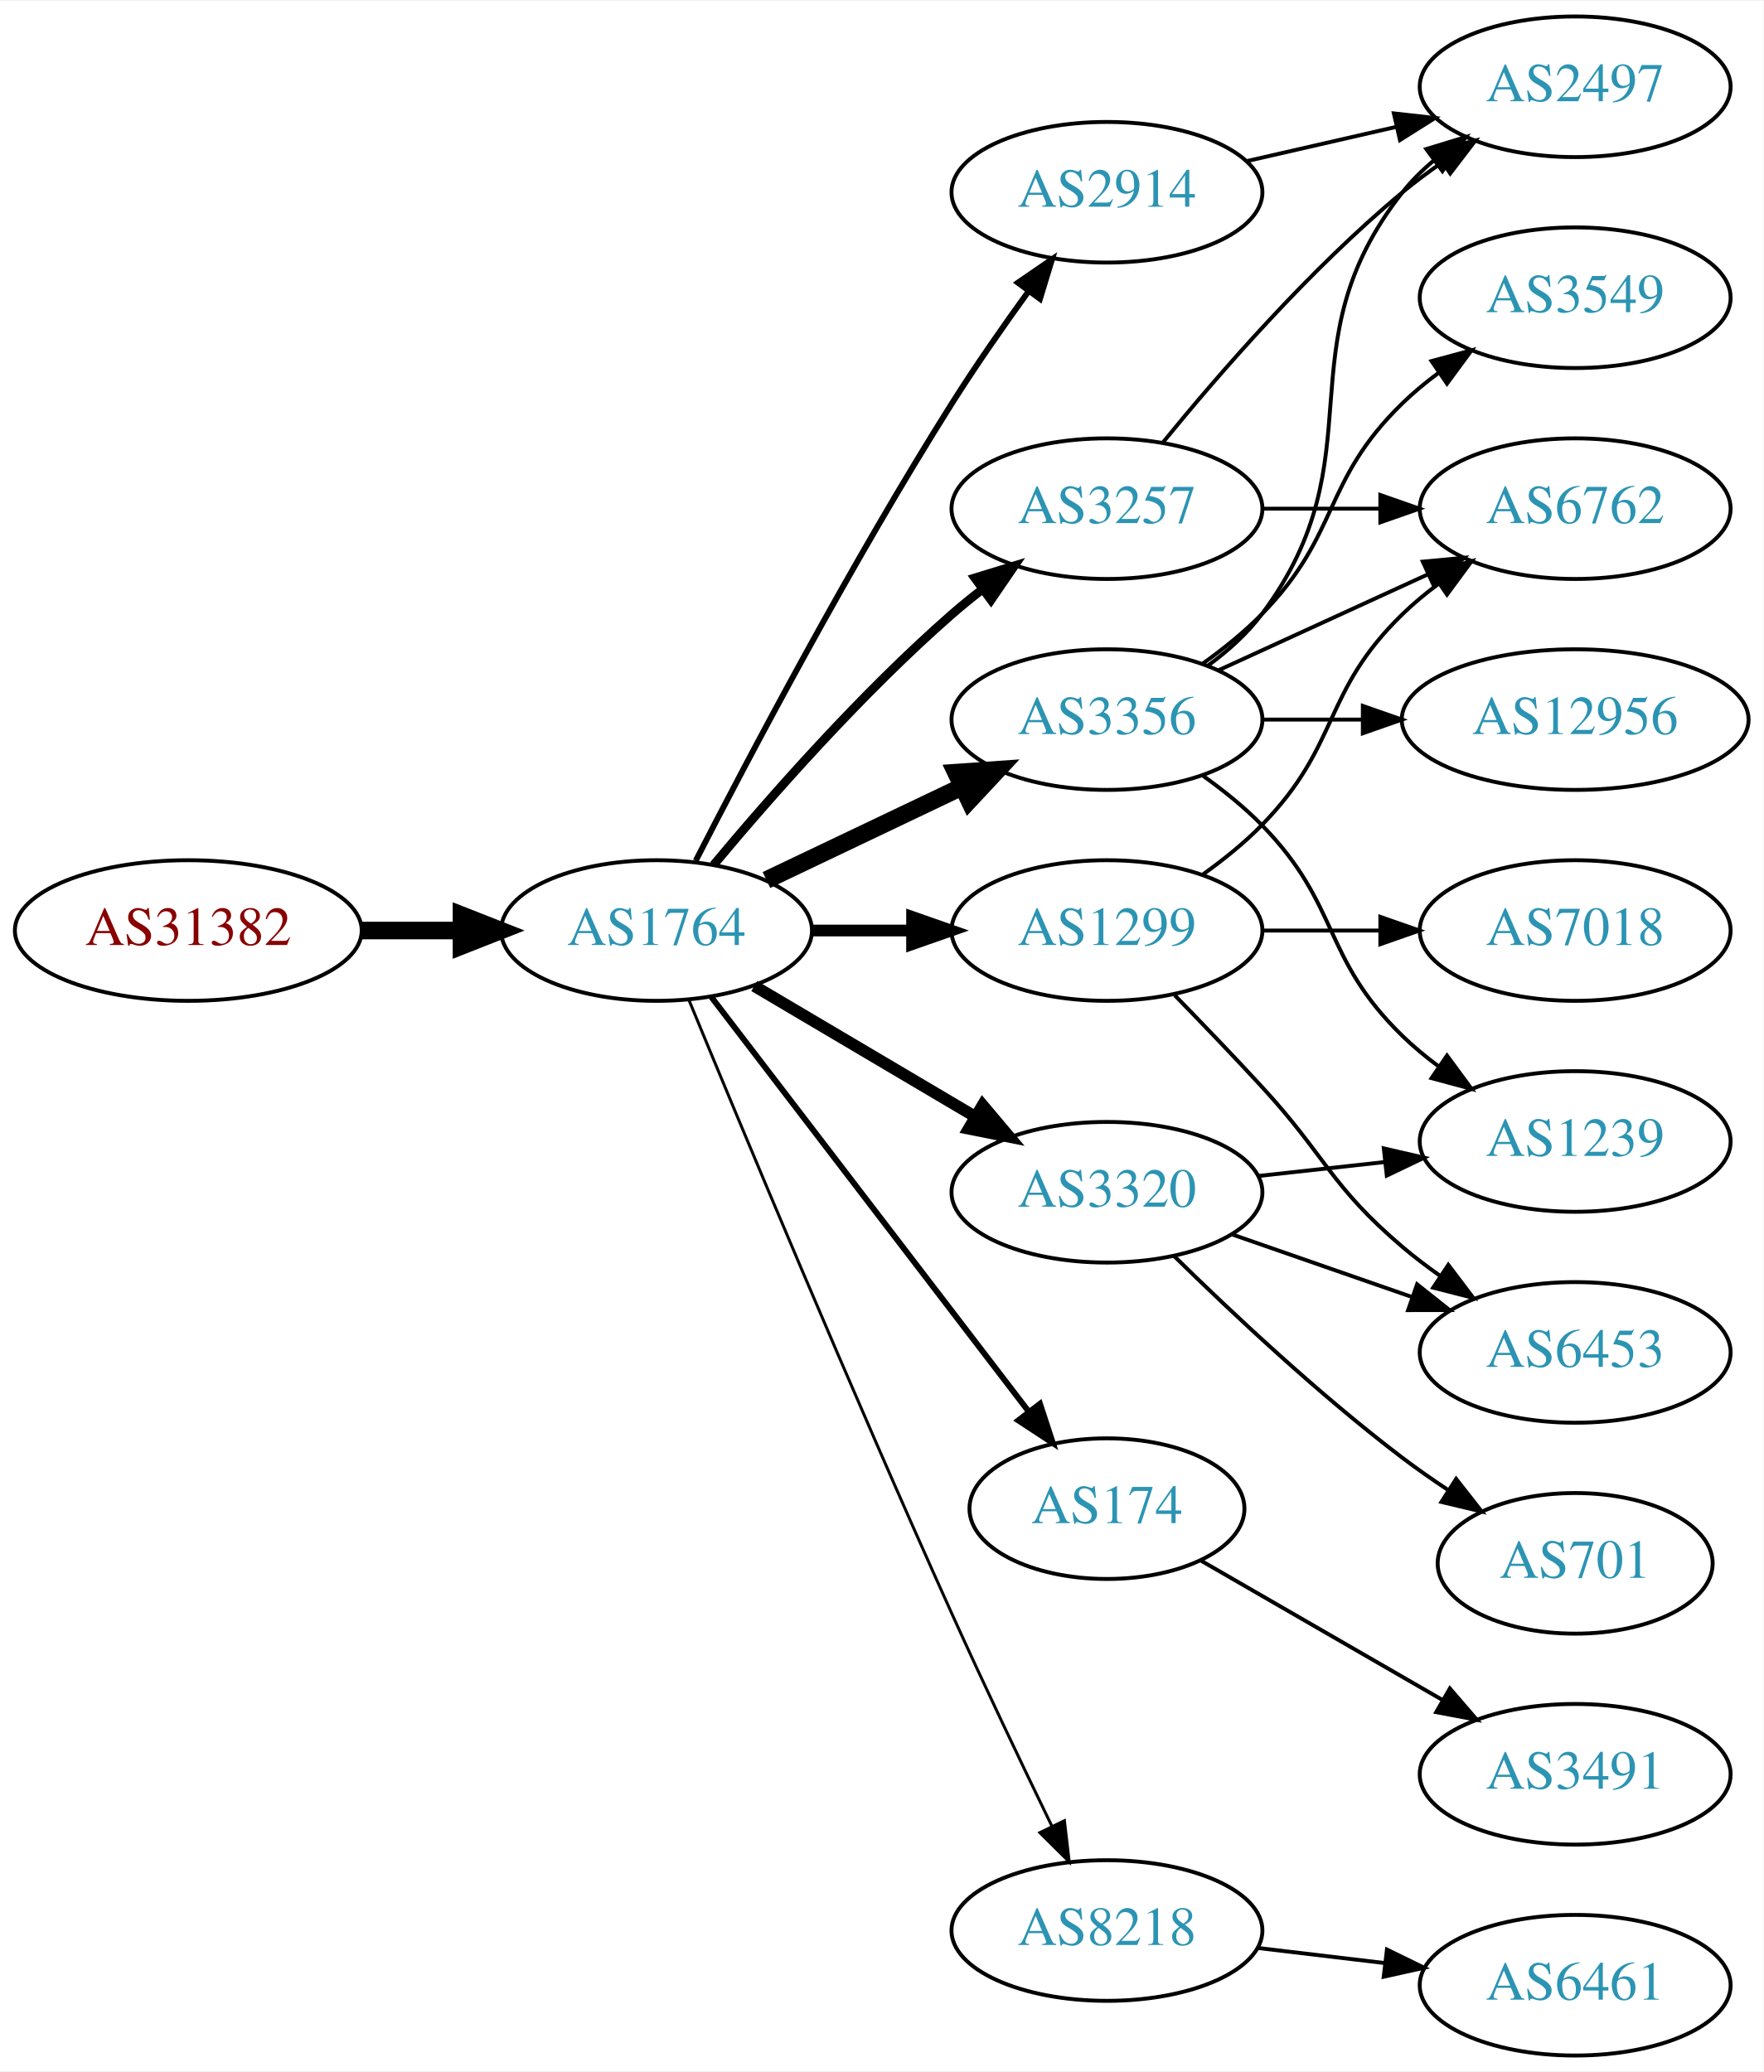
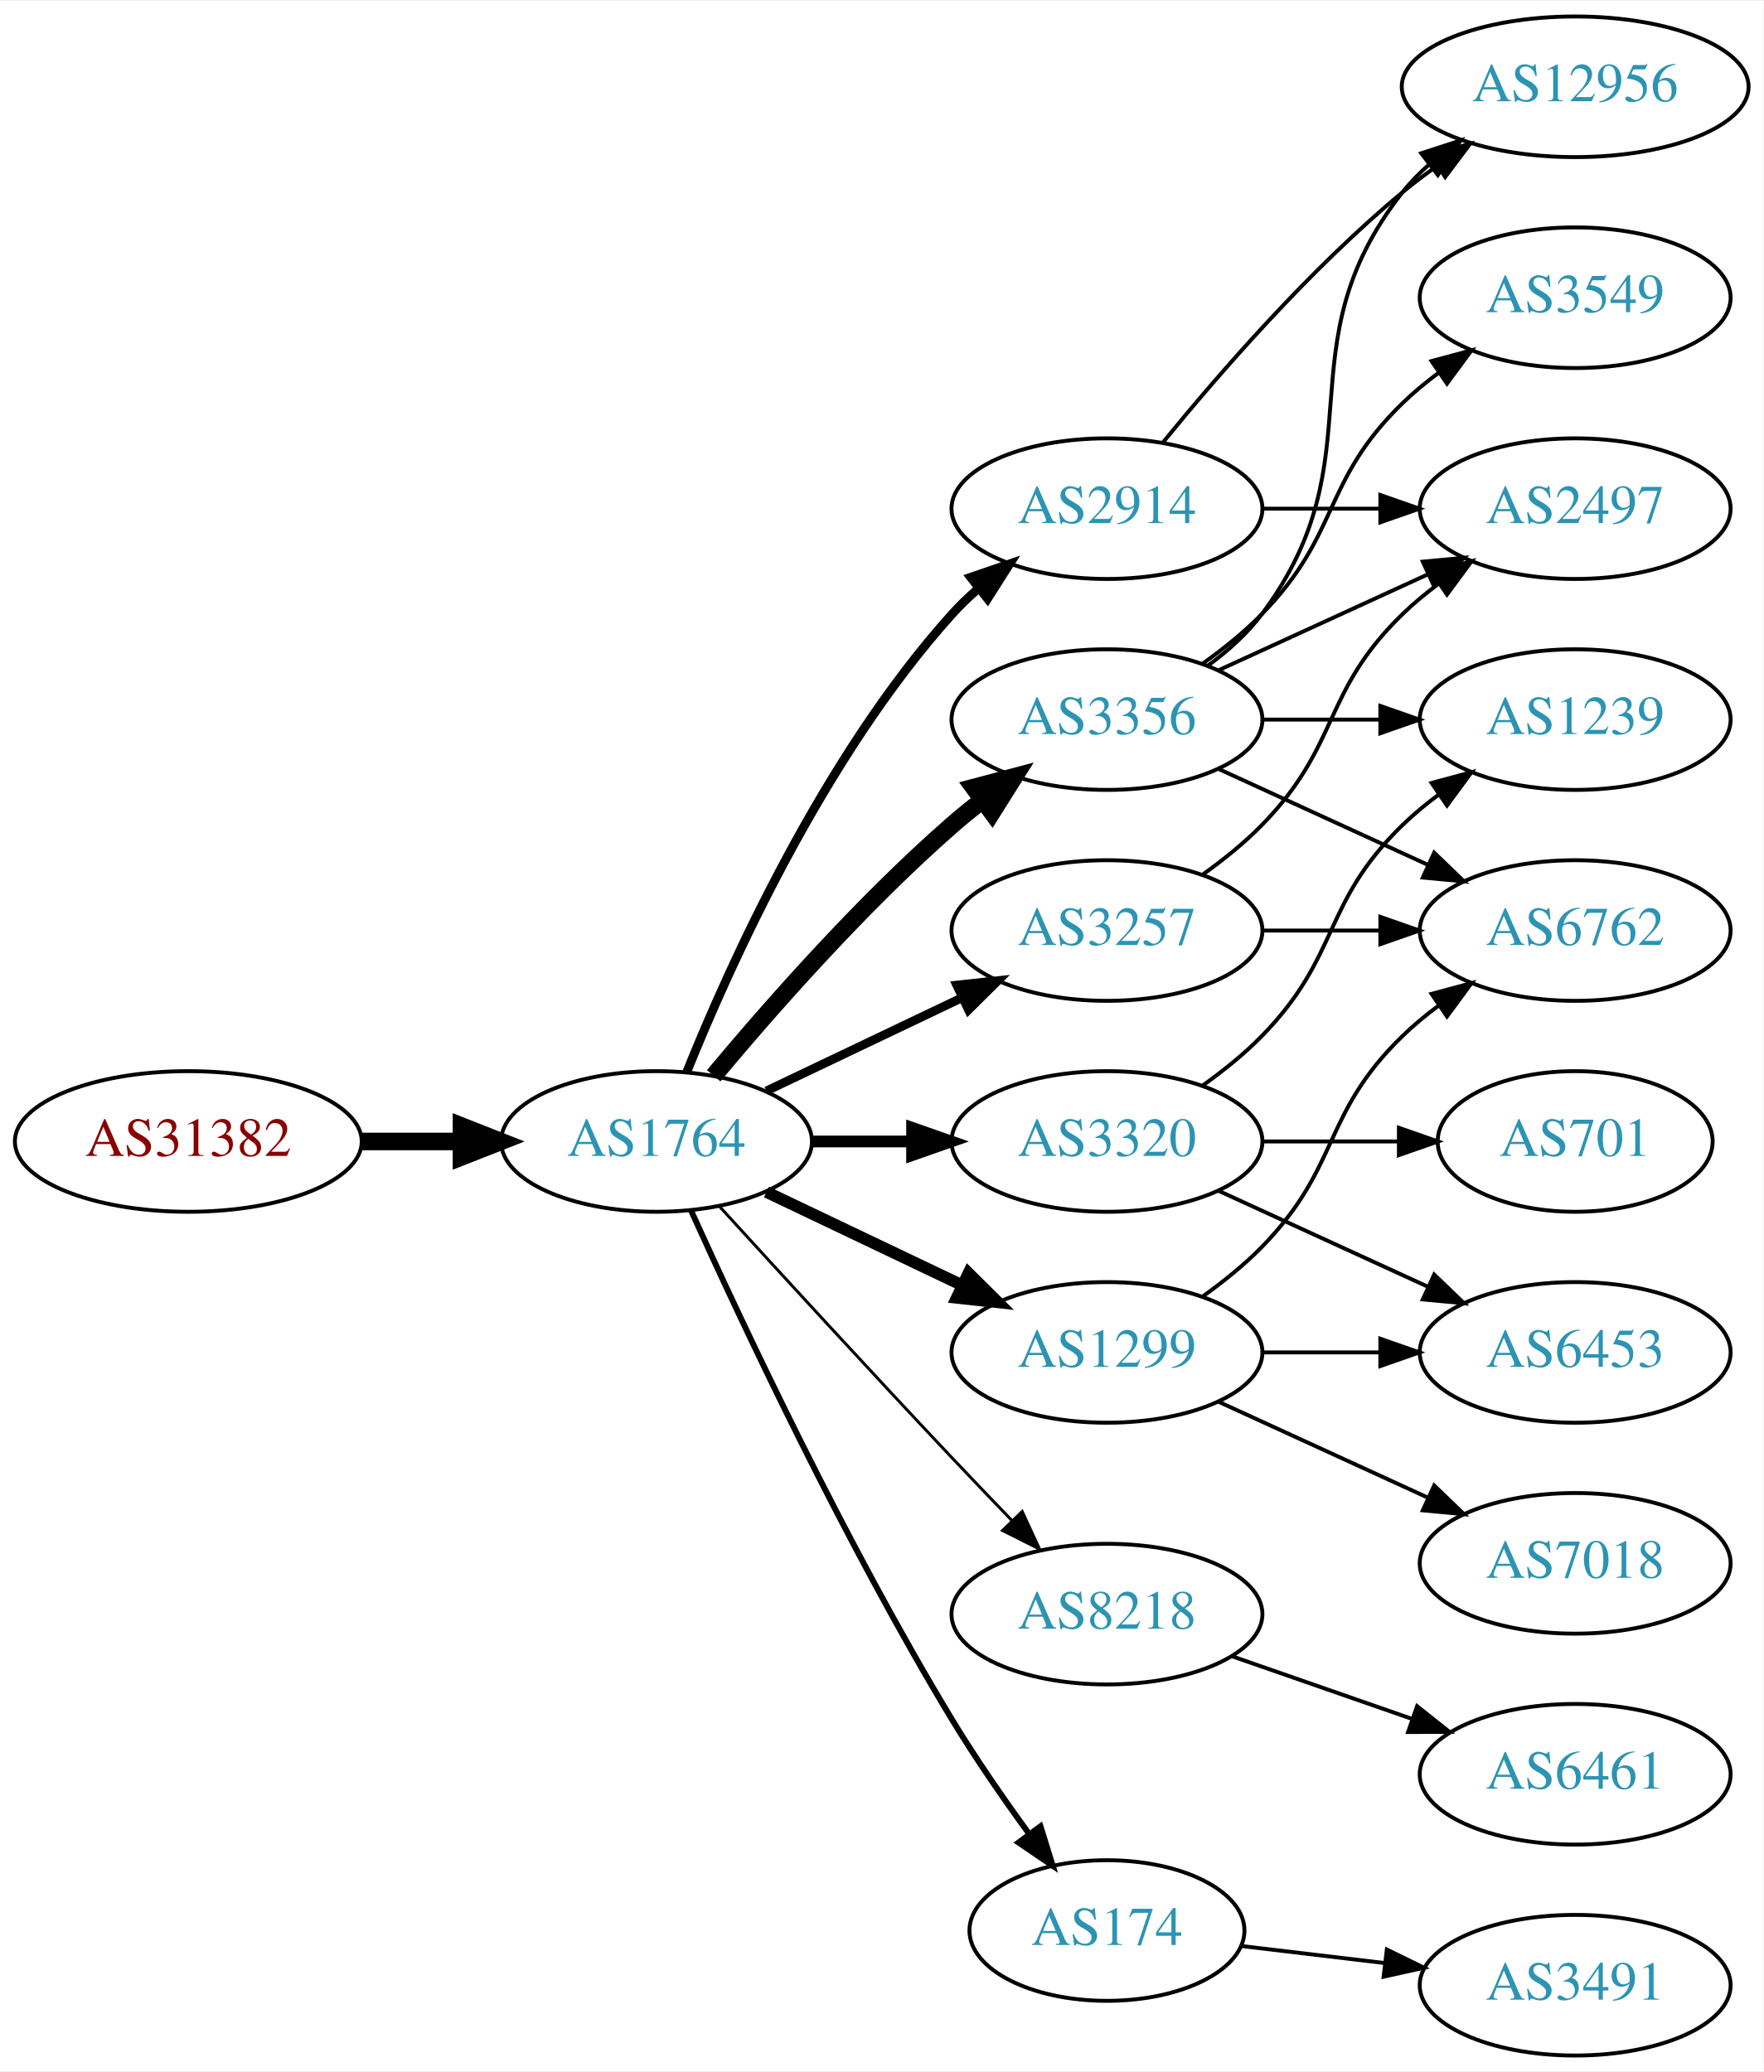
<svg xmlns="http://www.w3.org/2000/svg" xmlns:xlink="http://www.w3.org/1999/xlink" width="451pt" height="530pt" viewBox="0.00 0.00 451.37 530.00">
  <g id="graph0" class="graph" transform="scale(1 1) rotate(0) translate(4 526)">
    <polygon fill="white" stroke="none" points="-4,4 -4,-526 447.37,-526 447.37,4 -4,4" />
    <g id="node1" class="node">
      <g id="a_node1">
        <a xlink:href="/asn/31382" xlink:title="AS31382 ~ Kapsch BusinessCom AG [AT]">
-           <ellipse fill="#ffffff" stroke="black" cx="44.196" cy="-288" rx="44.393" ry="18" />
-           <text text-anchor="middle" x="44.196" y="-284.3" font-family="Times,serif" font-size="14.00" fill="#880000">AS31382</text>
+           <ellipse fill="#ffffff" stroke="black" cx="44.196" cy="-234" rx="44.393" ry="18" />
+           <text text-anchor="middle" x="44.196" y="-230.3" font-family="Times,serif" font-size="14.00" fill="#880000">AS31382</text>
        </a>
      </g>
    </g>
    <g id="node2" class="node">
      <g id="a_node2">
        <a xlink:href="/asn/1764" xlink:title="AS1764 ~ NEXTLAYER-AS [AT]">
-           <ellipse fill="#ffffff" stroke="black" cx="164.039" cy="-288" rx="39.794" ry="18" />
-           <text text-anchor="middle" x="164.039" y="-284.3" font-family="Times,serif" font-size="14.00" fill="#2c94b3">AS1764</text>
+           <ellipse fill="#ffffff" stroke="black" cx="164.039" cy="-234" rx="39.794" ry="18" />
+           <text text-anchor="middle" x="164.039" y="-230.3" font-family="Times,serif" font-size="14.00" fill="#2c94b3">AS1764</text>
        </a>
      </g>
    </g>
    <g id="edge1" class="edge">
-       <path fill="none" stroke="black" stroke-width="4.5" d="M88.407,-288C96.72,-288 105.482,-288 113.965,-288" />
-       <polygon fill="black" stroke="black" stroke-width="4.5" points="114.123,-291.938 124.123,-288 114.123,-284.063 114.123,-291.938" />
+       <path fill="none" stroke="black" stroke-width="4.5" d="M88.407,-234C96.72,-234 105.482,-234 113.965,-234" />
+       <polygon fill="black" stroke="black" stroke-width="4.5" points="114.123,-237.938 124.123,-234 114.123,-230.063 114.123,-237.938" />
    </g>
    <g id="node3" class="node">
      <g id="a_node3">
        <a xlink:href="/asn/3356" xlink:title="AS3356 ~ Level 3 Parent, LLC [US]">
          <ellipse fill="#ffffff" stroke="black" cx="279.332" cy="-342" rx="39.794" ry="18" />
          <text text-anchor="middle" x="279.332" y="-338.3" font-family="Times,serif" font-size="14.00" fill="#2c94b3">AS3356</text>
        </a>
      </g>
    </g>
    <g id="edge2" class="edge">
-       <path fill="none" stroke="black" stroke-width="4.5" d="M192.175,-300.934C207.169,-308.081 225.99,-317.052 242.213,-324.785" />
-       <polygon fill="black" stroke="black" stroke-width="4.5" points="240.695,-328.423 251.417,-329.171 244.084,-321.314 240.695,-328.423" />
+       <path fill="none" stroke="black" stroke-width="4.5" d="M178.669,-250.817C192.951,-267.929 216.498,-294.745 239.685,-315 242.151,-317.154 244.789,-319.294 247.487,-321.372" />
+       <polygon fill="black" stroke="black" stroke-width="4.5" points="245.252,-324.616 255.641,-327.37 249.919,-318.273 245.252,-324.616" />
    </g>
    <g id="node4" class="node">
      <g id="a_node4">
-         <a xlink:href="/asn/174" xlink:title="AS174 ~ Cogent Communications [US]">
-           <ellipse fill="#ffffff" stroke="black" cx="279.332" cy="-140" rx="35.194" ry="18" />
-           <text text-anchor="middle" x="279.332" y="-136.3" font-family="Times,serif" font-size="14.00" fill="#2c94b3">AS174</text>
+         <a xlink:href="/asn/3320" xlink:title="AS3320 ~ DTAG [DE]">
+           <ellipse fill="#ffffff" stroke="black" cx="279.332" cy="-234" rx="39.794" ry="18" />
+           <text text-anchor="middle" x="279.332" y="-230.3" font-family="Times,serif" font-size="14.00" fill="#2c94b3">AS3320</text>
        </a>
      </g>
    </g>
    <g id="edge3" class="edge">
-       <path fill="none" stroke="black" stroke-width="1.5" d="M178.035,-271.023C197.925,-245.039 236.034,-195.255 259.121,-165.095" />
-       <polygon fill="black" stroke="black" stroke-width="1.5" points="262.188,-166.848 265.487,-156.779 256.629,-162.593 262.188,-166.848" />
+       <path fill="none" stroke="black" stroke-width="3" d="M203.711,-234C211.914,-234 220.678,-234 229.21,-234" />
+       <polygon fill="black" stroke="black" stroke-width="3" points="229.449,-237.5 239.449,-234 229.449,-230.5 229.449,-237.5" />
    </g>
    <g id="node5" class="node">
      <g id="a_node5">
-         <a xlink:href="/asn/3257" xlink:title="AS3257 ~ GTT [DE]">
-           <ellipse fill="#ffffff" stroke="black" cx="279.332" cy="-396" rx="39.794" ry="18" />
-           <text text-anchor="middle" x="279.332" y="-392.3" font-family="Times,serif" font-size="14.00" fill="#2c94b3">AS3257</text>
+         <a xlink:href="/asn/8218" xlink:title="AS8218 ~ legacy Neotelecoms [FR]">
+           <ellipse fill="#ffffff" stroke="black" cx="279.332" cy="-113" rx="39.794" ry="18" />
+           <text text-anchor="middle" x="279.332" y="-109.3" font-family="Times,serif" font-size="14.00" fill="#2c94b3">AS8218</text>
        </a>
      </g>
    </g>
    <g id="edge4" class="edge">
-       <path fill="none" stroke="black" stroke-width="2.25" d="M178.669,-304.817C192.951,-321.929 216.498,-348.745 239.685,-369 242.151,-371.154 244.789,-373.294 247.487,-375.372" />
-       <polygon fill="black" stroke="black" stroke-width="2.25" points="245.512,-378.264 255.641,-381.37 249.66,-372.625 245.512,-378.264" />
+       <path fill="none" stroke="black" stroke-width="0.75" d="M180.08,-217.45C195.076,-201.005 218.817,-175.115 239.685,-153 244.583,-147.809 249.874,-142.282 254.923,-137.045" />
+       <polygon fill="black" stroke="black" stroke-width="0.75" points="257.636,-139.274 262.072,-129.653 252.604,-134.407 257.636,-139.274" />
    </g>
    <g id="node6" class="node">
      <g id="a_node6">
-         <a xlink:href="/asn/1299" xlink:title="AS1299 ~ Telia Carrier [EU]">
-           <ellipse fill="#ffffff" stroke="black" cx="279.332" cy="-288" rx="39.794" ry="18" />
-           <text text-anchor="middle" x="279.332" y="-284.3" font-family="Times,serif" font-size="14.00" fill="#2c94b3">AS1299</text>
+         <a xlink:href="/asn/2914" xlink:title="AS2914 ~ NTT America, Inc. [US]">
+           <ellipse fill="#ffffff" stroke="black" cx="279.332" cy="-396" rx="39.794" ry="18" />
+           <text text-anchor="middle" x="279.332" y="-392.3" font-family="Times,serif" font-size="14.00" fill="#2c94b3">AS2914</text>
        </a>
      </g>
    </g>
    <g id="edge5" class="edge">
-       <path fill="none" stroke="black" stroke-width="3" d="M203.711,-288C211.914,-288 220.678,-288 229.21,-288" />
-       <polygon fill="black" stroke="black" stroke-width="3" points="229.449,-291.5 239.449,-288 229.449,-284.5 229.449,-291.5" />
+       <path fill="none" stroke="black" stroke-width="2.25" d="M171.786,-251.787C182.837,-279.243 206.891,-332.578 239.685,-369 241.688,-371.224 243.906,-373.363 246.239,-375.397" />
+       <polygon fill="black" stroke="black" stroke-width="2.25" points="244.437,-378.433 254.458,-381.873 248.769,-372.935 244.437,-378.433" />
    </g>
    <g id="node7" class="node">
      <g id="a_node7">
-         <a xlink:href="/asn/3320" xlink:title="AS3320 ~ DTAG [DE]">
-           <ellipse fill="#ffffff" stroke="black" cx="279.332" cy="-221" rx="39.794" ry="18" />
-           <text text-anchor="middle" x="279.332" y="-217.3" font-family="Times,serif" font-size="14.00" fill="#2c94b3">AS3320</text>
+         <a xlink:href="/asn/1299" xlink:title="AS1299 ~ Telia Carrier [EU]">
+           <ellipse fill="#ffffff" stroke="black" cx="279.332" cy="-180" rx="39.794" ry="18" />
+           <text text-anchor="middle" x="279.332" y="-176.3" font-family="Times,serif" font-size="14.00" fill="#2c94b3">AS1299</text>
        </a>
      </g>
    </g>
    <g id="edge6" class="edge">
-       <path fill="none" stroke="black" stroke-width="3" d="M189.065,-273.791C205.437,-264.109 227.325,-251.165 245.329,-240.518" />
-       <polygon fill="black" stroke="black" stroke-width="3" points="247.514,-243.292 254.34,-235.188 243.951,-237.266 247.514,-243.292" />
+       <path fill="none" stroke="black" stroke-width="3" d="M192.175,-221.066C207.169,-213.919 225.99,-204.948 242.213,-197.215" />
+       <polygon fill="black" stroke="black" stroke-width="3" points="243.895,-200.291 251.417,-192.829 240.884,-193.972 243.895,-200.291" />
    </g>
    <g id="node8" class="node">
      <g id="a_node8">
-         <a xlink:href="/asn/2914" xlink:title="AS2914 ~ NTT America, Inc. [US]">
-           <ellipse fill="#ffffff" stroke="black" cx="279.332" cy="-477" rx="39.794" ry="18" />
-           <text text-anchor="middle" x="279.332" y="-473.3" font-family="Times,serif" font-size="14.00" fill="#2c94b3">AS2914</text>
+         <a xlink:href="/asn/3257" xlink:title="AS3257 ~ GTT [DE]">
+           <ellipse fill="#ffffff" stroke="black" cx="279.332" cy="-288" rx="39.794" ry="18" />
+           <text text-anchor="middle" x="279.332" y="-284.3" font-family="Times,serif" font-size="14.00" fill="#2c94b3">AS3257</text>
        </a>
      </g>
    </g>
    <g id="edge7" class="edge">
-       <path fill="none" stroke="black" stroke-width="1.5" d="M174.065,-305.852C187.501,-332.055 213.95,-382.237 239.685,-423 245.748,-432.604 252.868,-442.813 259.333,-451.739" />
-       <polygon fill="black" stroke="black" stroke-width="1.5" points="256.54,-453.848 265.276,-459.843 262.185,-449.709 256.54,-453.848" />
+       <path fill="none" stroke="black" stroke-width="2.25" d="M192.175,-246.934C207.169,-254.081 225.99,-263.052 242.213,-270.785" />
+       <polygon fill="black" stroke="black" stroke-width="2.25" points="240.884,-274.028 251.417,-275.171 243.895,-267.709 240.884,-274.028" />
    </g>
    <g id="node9" class="node">
      <g id="a_node9">
-         <a xlink:href="/asn/8218" xlink:title="AS8218 ~ legacy Neotelecoms [FR]">
-           <ellipse fill="#ffffff" stroke="black" cx="279.332" cy="-32" rx="39.794" ry="18" />
-           <text text-anchor="middle" x="279.332" y="-28.3" font-family="Times,serif" font-size="14.00" fill="#2c94b3">AS8218</text>
+         <a xlink:href="/asn/174" xlink:title="AS174 ~ Cogent Communications [US]">
+           <ellipse fill="#ffffff" stroke="black" cx="279.332" cy="-32" rx="35.194" ry="18" />
+           <text text-anchor="middle" x="279.332" y="-28.3" font-family="Times,serif" font-size="14.00" fill="#2c94b3">AS174</text>
        </a>
      </g>
    </g>
    <g id="edge8" class="edge">
-       <path fill="none" stroke="black" stroke-width="0.75" d="M172.318,-270.257C185.399,-238.528 213.924,-170.046 239.685,-113 247.916,-94.773 257.609,-74.46 265.229,-58.736" />
-       <polygon fill="black" stroke="black" stroke-width="0.75" points="268.447,-60.121 269.673,-49.597 262.152,-57.059 268.447,-60.121" />
+       <path fill="none" stroke="black" stroke-width="1.5" d="M172.926,-216.215C185.703,-187.94 212.273,-131.303 239.685,-86 245.655,-76.133 252.86,-65.733 259.424,-56.722" />
+       <polygon fill="black" stroke="black" stroke-width="1.5" points="262.321,-58.69 265.459,-48.571 256.695,-54.525 262.321,-58.69" />
    </g>
    <g id="node10" class="node">
      <g id="a_node10">
-         <a xlink:href="/asn/12956" xlink:title="AS12956 ~ TELXIUS [ES]">
-           <ellipse fill="#ffffff" stroke="black" cx="399.174" cy="-342" rx="44.393" ry="18" />
-           <text text-anchor="middle" x="399.174" y="-338.3" font-family="Times,serif" font-size="14.00" fill="#2c94b3">AS12956</text>
+         <a xlink:href="/asn/3549" xlink:title="AS3549 ~ Level 3 Parent, LLC [US]">
+           <ellipse fill="#ffffff" stroke="black" cx="399.174" cy="-450" rx="39.794" ry="18" />
+           <text text-anchor="middle" x="399.174" y="-446.3" font-family="Times,serif" font-size="14.00" fill="#2c94b3">AS3549</text>
        </a>
      </g>
    </g>
    <g id="edge9" class="edge">
-       <path fill="none" stroke="black" d="M319.244,-342C327.347,-342 336.022,-342 344.548,-342" />
-       <polygon fill="black" stroke="black" points="344.826,-345.5 354.826,-342 344.826,-338.5 344.826,-345.5" />
+       <path fill="none" stroke="black" d="M303.926,-356.389C309.182,-360.148 314.513,-364.437 318.978,-369 339.151,-389.617 334.285,-402.906 354.978,-423 357.823,-425.763 360.997,-428.386 364.297,-430.834" />
+       <polygon fill="black" stroke="black" points="362.414,-433.786 372.645,-436.538 366.363,-428.006 362.414,-433.786" />
    </g>
    <g id="node11" class="node">
      <g id="a_node11">
        <a xlink:href="/asn/6762" xlink:title="AS6762 ~ TELECOM ITALIA SPARKLE S.p.A. [IT]">
+           <ellipse fill="#ffffff" stroke="black" cx="399.174" cy="-288" rx="39.794" ry="18" />
+           <text text-anchor="middle" x="399.174" y="-284.3" font-family="Times,serif" font-size="14.00" fill="#2c94b3">AS6762</text>
+         </a>
+       </g>
+     </g>
+     <g id="edge10" class="edge">
+       <path fill="none" stroke="black" d="M307.96,-329.339C323.917,-322.027 344.188,-312.739 361.471,-304.819" />
+       <polygon fill="black" stroke="black" points="363.085,-307.929 370.718,-300.581 360.169,-301.565 363.085,-307.929" />
+     </g>
+     <g id="node12" class="node">
+       <g id="a_node12">
+         <a xlink:href="/asn/2497" xlink:title="AS2497 ~ Internet Initiative Japan Inc. [JP]">
          <ellipse fill="#ffffff" stroke="black" cx="399.174" cy="-396" rx="39.794" ry="18" />
-           <text text-anchor="middle" x="399.174" y="-392.3" font-family="Times,serif" font-size="14.00" fill="#2c94b3">AS6762</text>
-         </a>
-       </g>
-     </g>
-     <g id="edge10" class="edge">
+           <text text-anchor="middle" x="399.174" y="-392.3" font-family="Times,serif" font-size="14.00" fill="#2c94b3">AS2497</text>
+         </a>
+       </g>
+     </g>
+     <g id="edge11" class="edge">
      <path fill="none" stroke="black" d="M307.96,-354.661C323.917,-361.973 344.188,-371.261 361.471,-379.181" />
      <polygon fill="black" stroke="black" points="360.169,-382.435 370.718,-383.419 363.085,-376.071 360.169,-382.435" />
    </g>
-     <g id="node12" class="node">
-       <g id="a_node12">
-         <a xlink:href="/asn/1239" xlink:title="AS1239 ~ Sprint [US]">
-           <ellipse fill="#ffffff" stroke="black" cx="399.174" cy="-234" rx="39.794" ry="18" />
-           <text text-anchor="middle" x="399.174" y="-230.3" font-family="Times,serif" font-size="14.00" fill="#2c94b3">AS1239</text>
-         </a>
-       </g>
-     </g>
-     <g id="edge11" class="edge">
-       <path fill="none" stroke="black" d="M303.926,-327.611C309.182,-323.852 314.513,-319.563 318.978,-315 339.151,-294.383 334.285,-281.094 354.978,-261 357.823,-258.237 360.997,-255.614 364.297,-253.166" />
-       <polygon fill="black" stroke="black" points="366.363,-255.994 372.645,-247.462 362.414,-250.214 366.363,-255.994" />
-     </g>
    <g id="node13" class="node">
      <g id="a_node13">
-         <a xlink:href="/asn/3549" xlink:title="AS3549 ~ Level 3 Parent, LLC [US]">
-           <ellipse fill="#ffffff" stroke="black" cx="399.174" cy="-450" rx="39.794" ry="18" />
-           <text text-anchor="middle" x="399.174" y="-446.3" font-family="Times,serif" font-size="14.00" fill="#2c94b3">AS3549</text>
+         <a xlink:href="/asn/12956" xlink:title="AS12956 ~ TELXIUS [ES]">
+           <ellipse fill="#ffffff" stroke="black" cx="399.174" cy="-504" rx="44.393" ry="18" />
+           <text text-anchor="middle" x="399.174" y="-500.3" font-family="Times,serif" font-size="14.00" fill="#2c94b3">AS12956</text>
        </a>
      </g>
    </g>
    <g id="edge12" class="edge">
-       <path fill="none" stroke="black" d="M303.926,-356.389C309.182,-360.148 314.513,-364.437 318.978,-369 339.151,-389.617 334.285,-402.906 354.978,-423 357.823,-425.763 360.997,-428.386 364.297,-430.834" />
-       <polygon fill="black" stroke="black" points="362.414,-433.786 372.645,-436.538 366.363,-428.006 362.414,-433.786" />
+       <path fill="none" stroke="black" d="M305.262,-355.882C310.338,-359.611 315.256,-364.016 318.978,-369 349.249,-409.542 323.679,-437.246 354.978,-477 357.002,-479.571 359.344,-481.963 361.868,-484.174" />
+       <polygon fill="black" stroke="black" points="359.782,-486.984 369.858,-490.261 364.025,-481.416 359.782,-486.984" />
    </g>
    <g id="node14" class="node">
      <g id="a_node14">
-         <a xlink:href="/asn/2497" xlink:title="AS2497 ~ Internet Initiative Japan Inc. [JP]">
-           <ellipse fill="#ffffff" stroke="black" cx="399.174" cy="-504" rx="39.794" ry="18" />
-           <text text-anchor="middle" x="399.174" y="-500.3" font-family="Times,serif" font-size="14.00" fill="#2c94b3">AS2497</text>
+         <a xlink:href="/asn/1239" xlink:title="AS1239 ~ Sprint [US]">
+           <ellipse fill="#ffffff" stroke="black" cx="399.174" cy="-342" rx="39.794" ry="18" />
+           <text text-anchor="middle" x="399.174" y="-338.3" font-family="Times,serif" font-size="14.00" fill="#2c94b3">AS1239</text>
        </a>
      </g>
    </g>
    <g id="edge13" class="edge">
-       <path fill="none" stroke="black" d="M305.262,-355.882C310.338,-359.611 315.256,-364.016 318.978,-369 349.249,-409.542 323.679,-437.246 354.978,-477 357.303,-479.953 360.047,-482.67 363.006,-485.147" />
-       <polygon fill="black" stroke="black" points="361.065,-488.064 371.203,-491.145 365.199,-482.415 361.065,-488.064" />
+       <path fill="none" stroke="black" d="M319.244,-342C328.798,-342 339.147,-342 349.11,-342" />
+       <polygon fill="black" stroke="black" points="349.302,-345.5 359.302,-342 349.302,-338.5 349.302,-345.5" />
+     </g>
+     <g id="edge14" class="edge">
+       <path fill="none" stroke="black" d="M303.926,-248.389C309.182,-252.148 314.513,-256.437 318.978,-261 339.151,-281.617 334.285,-294.906 354.978,-315 357.823,-317.763 360.997,-320.386 364.297,-322.834" />
+       <polygon fill="black" stroke="black" points="362.414,-325.786 372.645,-328.538 366.363,-320.006 362.414,-325.786" />
    </g>
    <g id="node15" class="node">
      <g id="a_node15">
-         <a xlink:href="/asn/3491" xlink:title="AS3491 ~ PCCW Global, Inc. [US]">
-           <ellipse fill="#ffffff" stroke="black" cx="399.174" cy="-72" rx="39.794" ry="18" />
-           <text text-anchor="middle" x="399.174" y="-68.3" font-family="Times,serif" font-size="14.00" fill="#2c94b3">AS3491</text>
-         </a>
-       </g>
-     </g>
-     <g id="edge14" class="edge">
-       <path fill="none" stroke="black" d="M303.333,-126.727C320.99,-116.538 345.608,-102.333 365.338,-90.948" />
-       <polygon fill="black" stroke="black" points="367.104,-93.97 374.016,-85.94 363.605,-87.907 367.104,-93.97" />
-     </g>
-     <g id="edge21" class="edge">
-       <path fill="none" stroke="black" d="M319.244,-396C328.798,-396 339.147,-396 349.11,-396" />
-       <polygon fill="black" stroke="black" points="349.302,-399.5 359.302,-396 349.302,-392.5 349.302,-399.5" />
-     </g>
-     <g id="edge22" class="edge">
-       <path fill="none" stroke="black" d="M293.751,-413.065C307.865,-430.375 331.28,-457.345 354.978,-477 358.194,-479.668 361.695,-482.27 365.265,-484.741" />
-       <polygon fill="black" stroke="black" points="363.343,-487.666 373.622,-490.236 367.189,-481.817 363.343,-487.666" />
-     </g>
-     <g id="edge17" class="edge">
-       <path fill="none" stroke="black" d="M303.926,-302.389C309.182,-306.148 314.513,-310.437 318.978,-315 339.151,-335.617 334.285,-348.906 354.978,-369 357.823,-371.763 360.997,-374.386 364.297,-376.834" />
-       <polygon fill="black" stroke="black" points="362.414,-379.786 372.645,-382.538 366.363,-374.006 362.414,-379.786" />
-     </g>
-     <g id="node16" class="node">
-       <g id="a_node16">
-         <a xlink:href="/asn/7018" xlink:title="AS7018 ~ AT&amp;T Services, Inc. [US]">
-           <ellipse fill="#ffffff" stroke="black" cx="399.174" cy="-288" rx="39.794" ry="18" />
-           <text text-anchor="middle" x="399.174" y="-284.3" font-family="Times,serif" font-size="14.00" fill="#2c94b3">AS7018</text>
-         </a>
-       </g>
-     </g>
-     <g id="edge15" class="edge">
-       <path fill="none" stroke="black" d="M319.244,-288C328.798,-288 339.147,-288 349.11,-288" />
-       <polygon fill="black" stroke="black" points="349.302,-291.5 359.302,-288 349.302,-284.5 349.302,-291.5" />
-     </g>
-     <g id="node17" class="node">
-       <g id="a_node17">
        <a xlink:href="/asn/6453" xlink:title="AS6453 ~ TATA COMMUNICATIONS (AMERICA) INC [US]">
          <ellipse fill="#ffffff" stroke="black" cx="399.174" cy="-180" rx="39.794" ry="18" />
          <text text-anchor="middle" x="399.174" y="-176.3" font-family="Times,serif" font-size="14.00" fill="#2c94b3">AS6453</text>
        </a>
      </g>
    </g>
+     <g id="edge15" class="edge">
+       <path fill="none" stroke="black" d="M307.96,-221.339C323.917,-214.027 344.188,-204.739 361.471,-196.819" />
+       <polygon fill="black" stroke="black" points="363.085,-199.929 370.718,-192.581 360.169,-193.565 363.085,-199.929" />
+     </g>
+     <g id="node16" class="node">
+       <g id="a_node16">
+         <a xlink:href="/asn/701" xlink:title="AS701 ~ UUNET [US]">
+           <ellipse fill="#ffffff" stroke="black" cx="399.174" cy="-234" rx="35.194" ry="18" />
+           <text text-anchor="middle" x="399.174" y="-230.3" font-family="Times,serif" font-size="14.00" fill="#2c94b3">AS701</text>
+         </a>
+       </g>
+     </g>
    <g id="edge16" class="edge">
-       <path fill="none" stroke="black" d="M296.682,-271.432C303.634,-264.296 311.782,-255.812 318.978,-248 335.408,-230.164 336.5,-222.704 354.978,-207 358,-204.432 361.289,-201.935 364.658,-199.563" />
-       <polygon fill="black" stroke="black" points="366.703,-202.406 373.093,-193.955 362.828,-196.577 366.703,-202.406" />
-     </g>
-     <g id="edge19" class="edge">
-       <path fill="none" stroke="black" d="M317.942,-225.149C328.253,-226.287 339.57,-227.535 350.37,-228.726" />
-       <polygon fill="black" stroke="black" points="350.194,-232.228 360.517,-229.846 350.961,-225.27 350.194,-232.228" />
-     </g>
-     <g id="edge18" class="edge">
-       <path fill="none" stroke="black" d="M311.293,-210.228C325.39,-205.323 342.266,-199.452 357.38,-194.193" />
-       <polygon fill="black" stroke="black" points="358.715,-197.434 367.01,-190.843 356.415,-190.823 358.715,-197.434" />
+       <path fill="none" stroke="black" d="M319.244,-234C330.331,-234 342.491,-234 353.873,-234" />
+       <polygon fill="black" stroke="black" points="354.055,-237.5 364.055,-234 354.055,-230.5 354.055,-237.5" />
+     </g>
+     <g id="node17" class="node">
+       <g id="a_node17">
+         <a xlink:href="/asn/6461" xlink:title="AS6461 ~ Zayo Bandwidth [US]">
+           <ellipse fill="#ffffff" stroke="black" cx="399.174" cy="-72" rx="39.794" ry="18" />
+           <text text-anchor="middle" x="399.174" y="-68.3" font-family="Times,serif" font-size="14.00" fill="#2c94b3">AS6461</text>
+         </a>
+       </g>
+     </g>
+     <g id="edge17" class="edge">
+       <path fill="none" stroke="black" d="M311.293,-102.228C325.39,-97.323 342.266,-91.451 357.38,-86.193" />
+       <polygon fill="black" stroke="black" points="358.715,-89.434 367.01,-82.843 356.415,-82.823 358.715,-89.434" />
+     </g>
+     <g id="edge24" class="edge">
+       <path fill="none" stroke="black" d="M319.244,-396C328.798,-396 339.147,-396 349.11,-396" />
+       <polygon fill="black" stroke="black" points="349.302,-399.5 359.302,-396 349.302,-392.5 349.302,-399.5" />
+     </g>
+     <g id="edge25" class="edge">
+       <path fill="none" stroke="black" d="M293.751,-413.065C307.865,-430.375 331.28,-457.345 354.978,-477 357.716,-479.271 360.659,-481.494 363.677,-483.63" />
+       <polygon fill="black" stroke="black" points="362.009,-486.725 372.266,-489.379 365.903,-480.908 362.009,-486.725" />
+     </g>
+     <g id="edge20" class="edge">
+       <path fill="none" stroke="black" d="M303.926,-194.389C309.182,-198.148 314.513,-202.437 318.978,-207 339.151,-227.617 334.285,-240.906 354.978,-261 357.823,-263.763 360.997,-266.386 364.297,-268.834" />
+       <polygon fill="black" stroke="black" points="362.414,-271.786 372.645,-274.538 366.363,-266.006 362.414,-271.786" />
+     </g>
+     <g id="edge21" class="edge">
+       <path fill="none" stroke="black" d="M319.244,-180C328.798,-180 339.147,-180 349.11,-180" />
+       <polygon fill="black" stroke="black" points="349.302,-183.5 359.302,-180 349.302,-176.5 349.302,-183.5" />
    </g>
    <g id="node18" class="node">
      <g id="a_node18">
-         <a xlink:href="/asn/701" xlink:title="AS701 ~ UUNET [US]">
-           <ellipse fill="#ffffff" stroke="black" cx="399.174" cy="-126" rx="35.194" ry="18" />
-           <text text-anchor="middle" x="399.174" y="-122.3" font-family="Times,serif" font-size="14.00" fill="#2c94b3">AS701</text>
-         </a>
-       </g>
-     </g>
-     <g id="edge20" class="edge">
-       <path fill="none" stroke="black" d="M296.48,-204.704C311.116,-190.329 333.605,-169.205 354.978,-153 358.645,-150.22 362.605,-147.454 366.589,-144.813" />
-       <polygon fill="black" stroke="black" points="368.709,-147.611 375.241,-139.269 364.933,-141.717 368.709,-147.611" />
-     </g>
-     <g id="edge23" class="edge">
-       <path fill="none" stroke="black" d="M315.051,-484.955C327.051,-487.704 340.672,-490.825 353.364,-493.733" />
-       <polygon fill="black" stroke="black" points="352.767,-497.187 363.296,-496.009 354.33,-490.364 352.767,-497.187" />
+         <a xlink:href="/asn/7018" xlink:title="AS7018 ~ AT&amp;T Services, Inc. [US]">
+           <ellipse fill="#ffffff" stroke="black" cx="399.174" cy="-126" rx="39.794" ry="18" />
+           <text text-anchor="middle" x="399.174" y="-122.3" font-family="Times,serif" font-size="14.00" fill="#2c94b3">AS7018</text>
+         </a>
+       </g>
+     </g>
+     <g id="edge22" class="edge">
+       <path fill="none" stroke="black" d="M307.96,-167.339C323.917,-160.027 344.188,-150.739 361.471,-142.819" />
+       <polygon fill="black" stroke="black" points="363.085,-145.929 370.718,-138.581 360.169,-139.565 363.085,-145.929" />
+     </g>
+     <g id="edge19" class="edge">
+       <path fill="none" stroke="black" d="M319.244,-288C328.798,-288 339.147,-288 349.11,-288" />
+       <polygon fill="black" stroke="black" points="349.302,-291.5 359.302,-288 349.302,-284.5 349.302,-291.5" />
+     </g>
+     <g id="edge18" class="edge">
+       <path fill="none" stroke="black" d="M303.926,-302.389C309.182,-306.148 314.513,-310.437 318.978,-315 339.151,-335.617 334.285,-348.906 354.978,-369 357.823,-371.763 360.997,-374.386 364.297,-376.834" />
+       <polygon fill="black" stroke="black" points="362.414,-379.786 372.645,-382.538 366.363,-374.006 362.414,-379.786" />
    </g>
    <g id="node19" class="node">
      <g id="a_node19">
-         <a xlink:href="/asn/6461" xlink:title="AS6461 ~ Zayo Bandwidth [US]">
+         <a xlink:href="/asn/3491" xlink:title="AS3491 ~ PCCW Global, Inc. [US]">
          <ellipse fill="#ffffff" stroke="black" cx="399.174" cy="-18" rx="39.794" ry="18" />
-           <text text-anchor="middle" x="399.174" y="-14.3" font-family="Times,serif" font-size="14.00" fill="#2c94b3">AS6461</text>
-         </a>
-       </g>
-     </g>
-     <g id="edge24" class="edge">
-       <path fill="none" stroke="black" d="M317.942,-27.532C328.253,-26.307 339.57,-24.962 350.37,-23.679" />
-       <polygon fill="black" stroke="black" points="351,-27.129 360.517,-22.474 350.174,-20.178 351,-27.129" />
+           <text text-anchor="middle" x="399.174" y="-14.3" font-family="Times,serif" font-size="14.00" fill="#2c94b3">AS3491</text>
+         </a>
+       </g>
+     </g>
+     <g id="edge23" class="edge">
+       <path fill="none" stroke="black" d="M313.785,-28.026C325.162,-26.674 338.107,-25.136 350.383,-23.678" />
+       <polygon fill="black" stroke="black" points="350.971,-27.133 360.488,-22.477 350.145,-20.181 350.971,-27.133" />
    </g>
  </g>
</svg>
